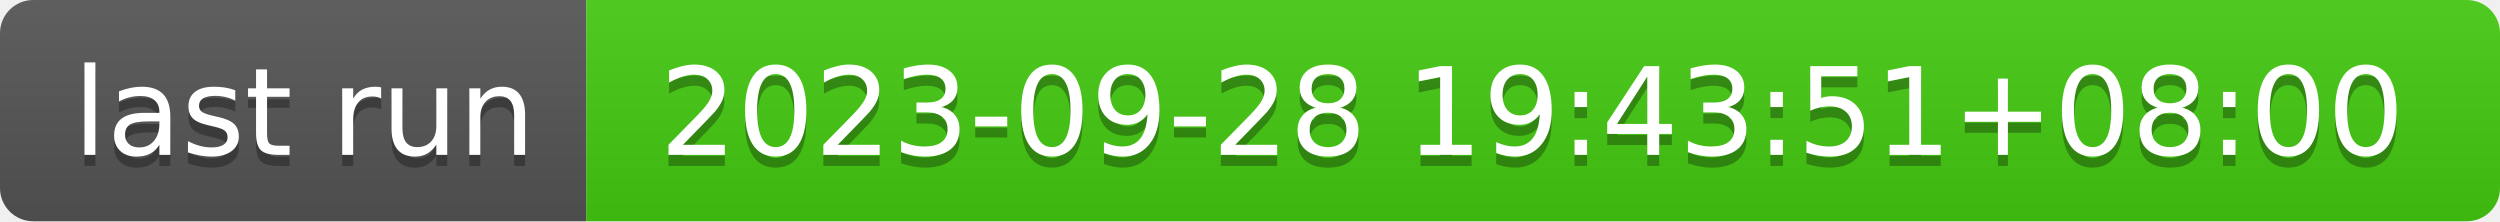
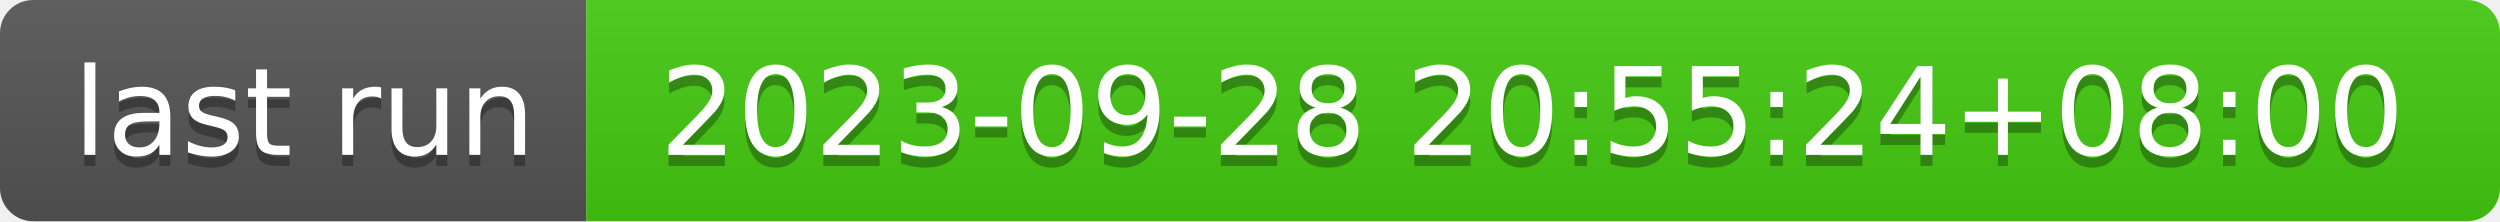
- <svg xmlns="http://www.w3.org/2000/svg" width="226" height="20" role="img" aria-label="last run: 2023-09-28 19:43:51+08:00">
+ <svg xmlns="http://www.w3.org/2000/svg" width="226" height="20" role="img" aria-label="last run: 2023-09-28 20:55:24+08:00">
  <linearGradient id="s" x2="0" y2="100%">
    <stop offset="0" stop-color="#bbb" stop-opacity=".1" />
    <stop offset="1" stop-opacity=".1" />
  </linearGradient>
  <clipPath id="r">
    <rect width="226" height="20" rx="3" fill="#fff" />
  </clipPath>
  <g clip-path="url(#r)">
    <rect width="53" height="20" fill="#555" />
    <rect x="53" width="173" height="20" fill="#4c1" />
    <rect width="226" height="20" fill="url(#s)" />
  </g>
  <g fill="#fff" text-anchor="middle" font-family="Verdana,Geneva,DejaVu Sans,sans-serif" text-rendering="geometricPrecision" font-size="110">
    <text aria-hidden="true" x="275" y="150" fill="#010101" fill-opacity=".3" transform="scale(.1)" textLength="430">last run</text>
    <text x="275" y="140" transform="scale(.1)" fill="#fff" textLength="430">last run</text>
-     <text aria-hidden="true" x="1385" y="150" fill="#010101" fill-opacity=".3" transform="scale(.1)" textLength="1630">2023-09-28 19:43:51+08:00</text>
-     <text x="1385" y="140" transform="scale(.1)" fill="#fff" textLength="1630">2023-09-28 19:43:51+08:00</text>
+     <text aria-hidden="true" x="1385" y="150" fill="#010101" fill-opacity=".3" transform="scale(.1)" textLength="1630">2023-09-28 20:55:24+08:00</text>
+     <text x="1385" y="140" transform="scale(.1)" fill="#fff" textLength="1630">2023-09-28 20:55:24+08:00</text>
  </g>
</svg>
